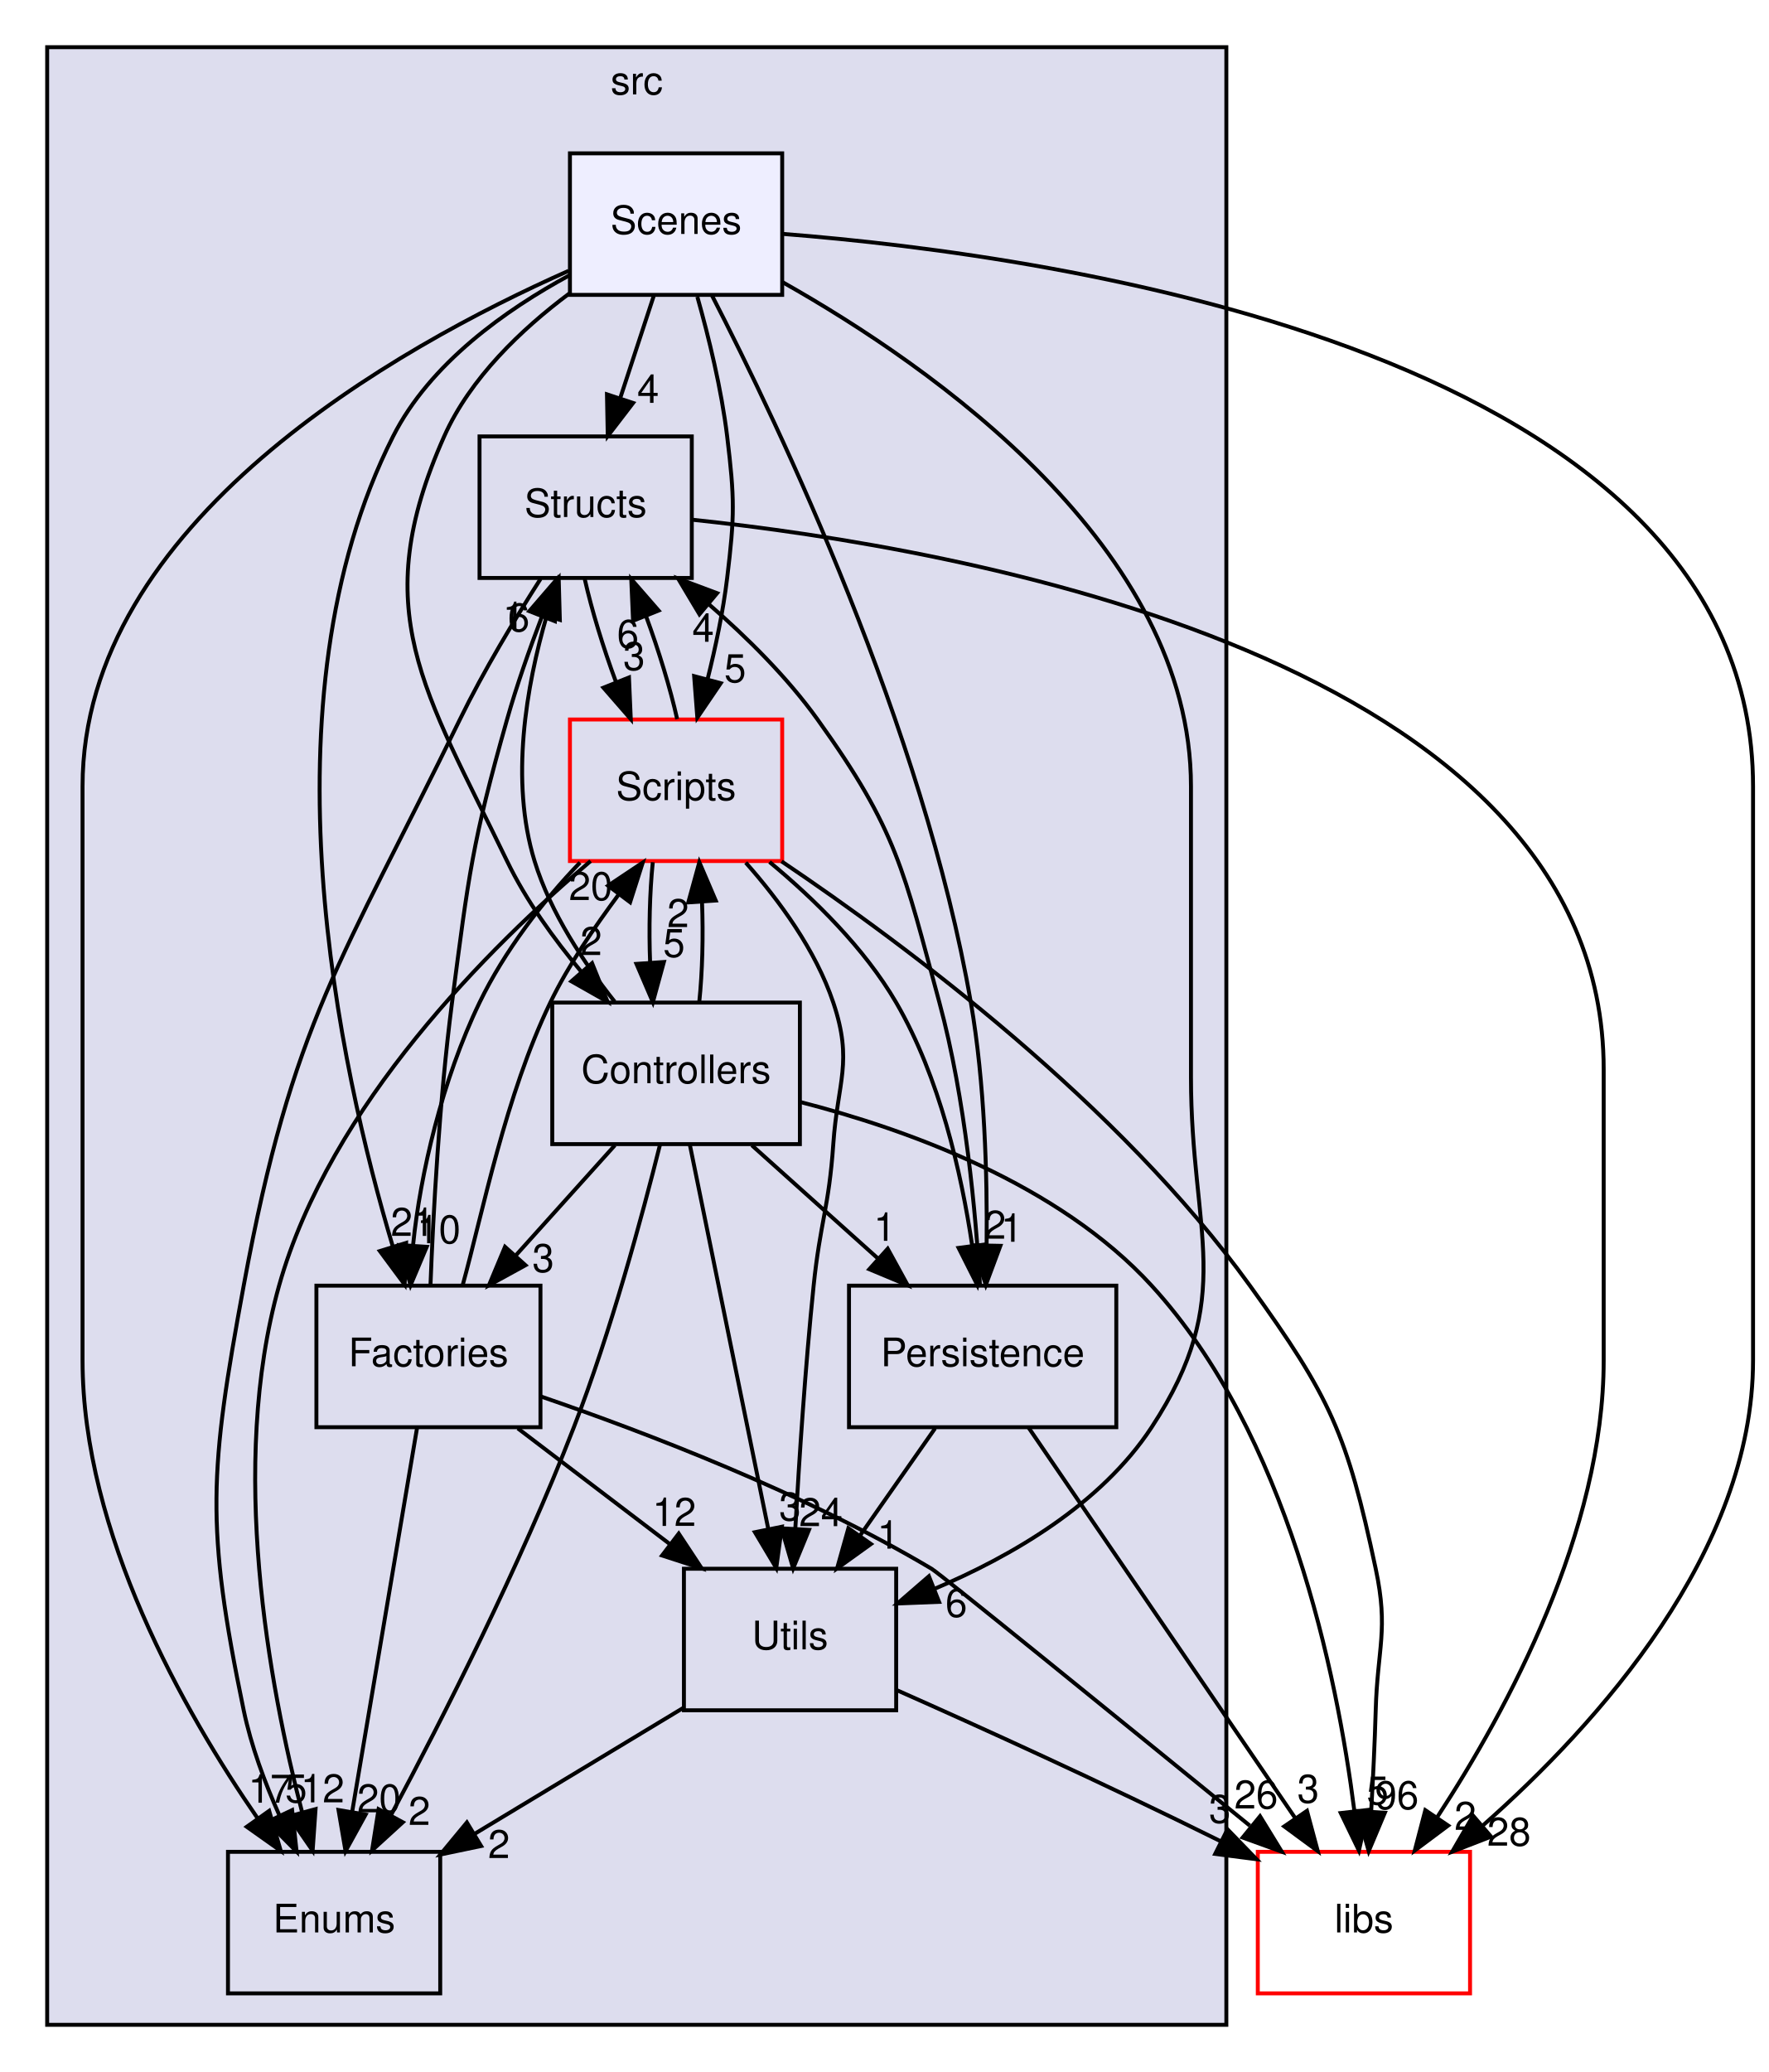
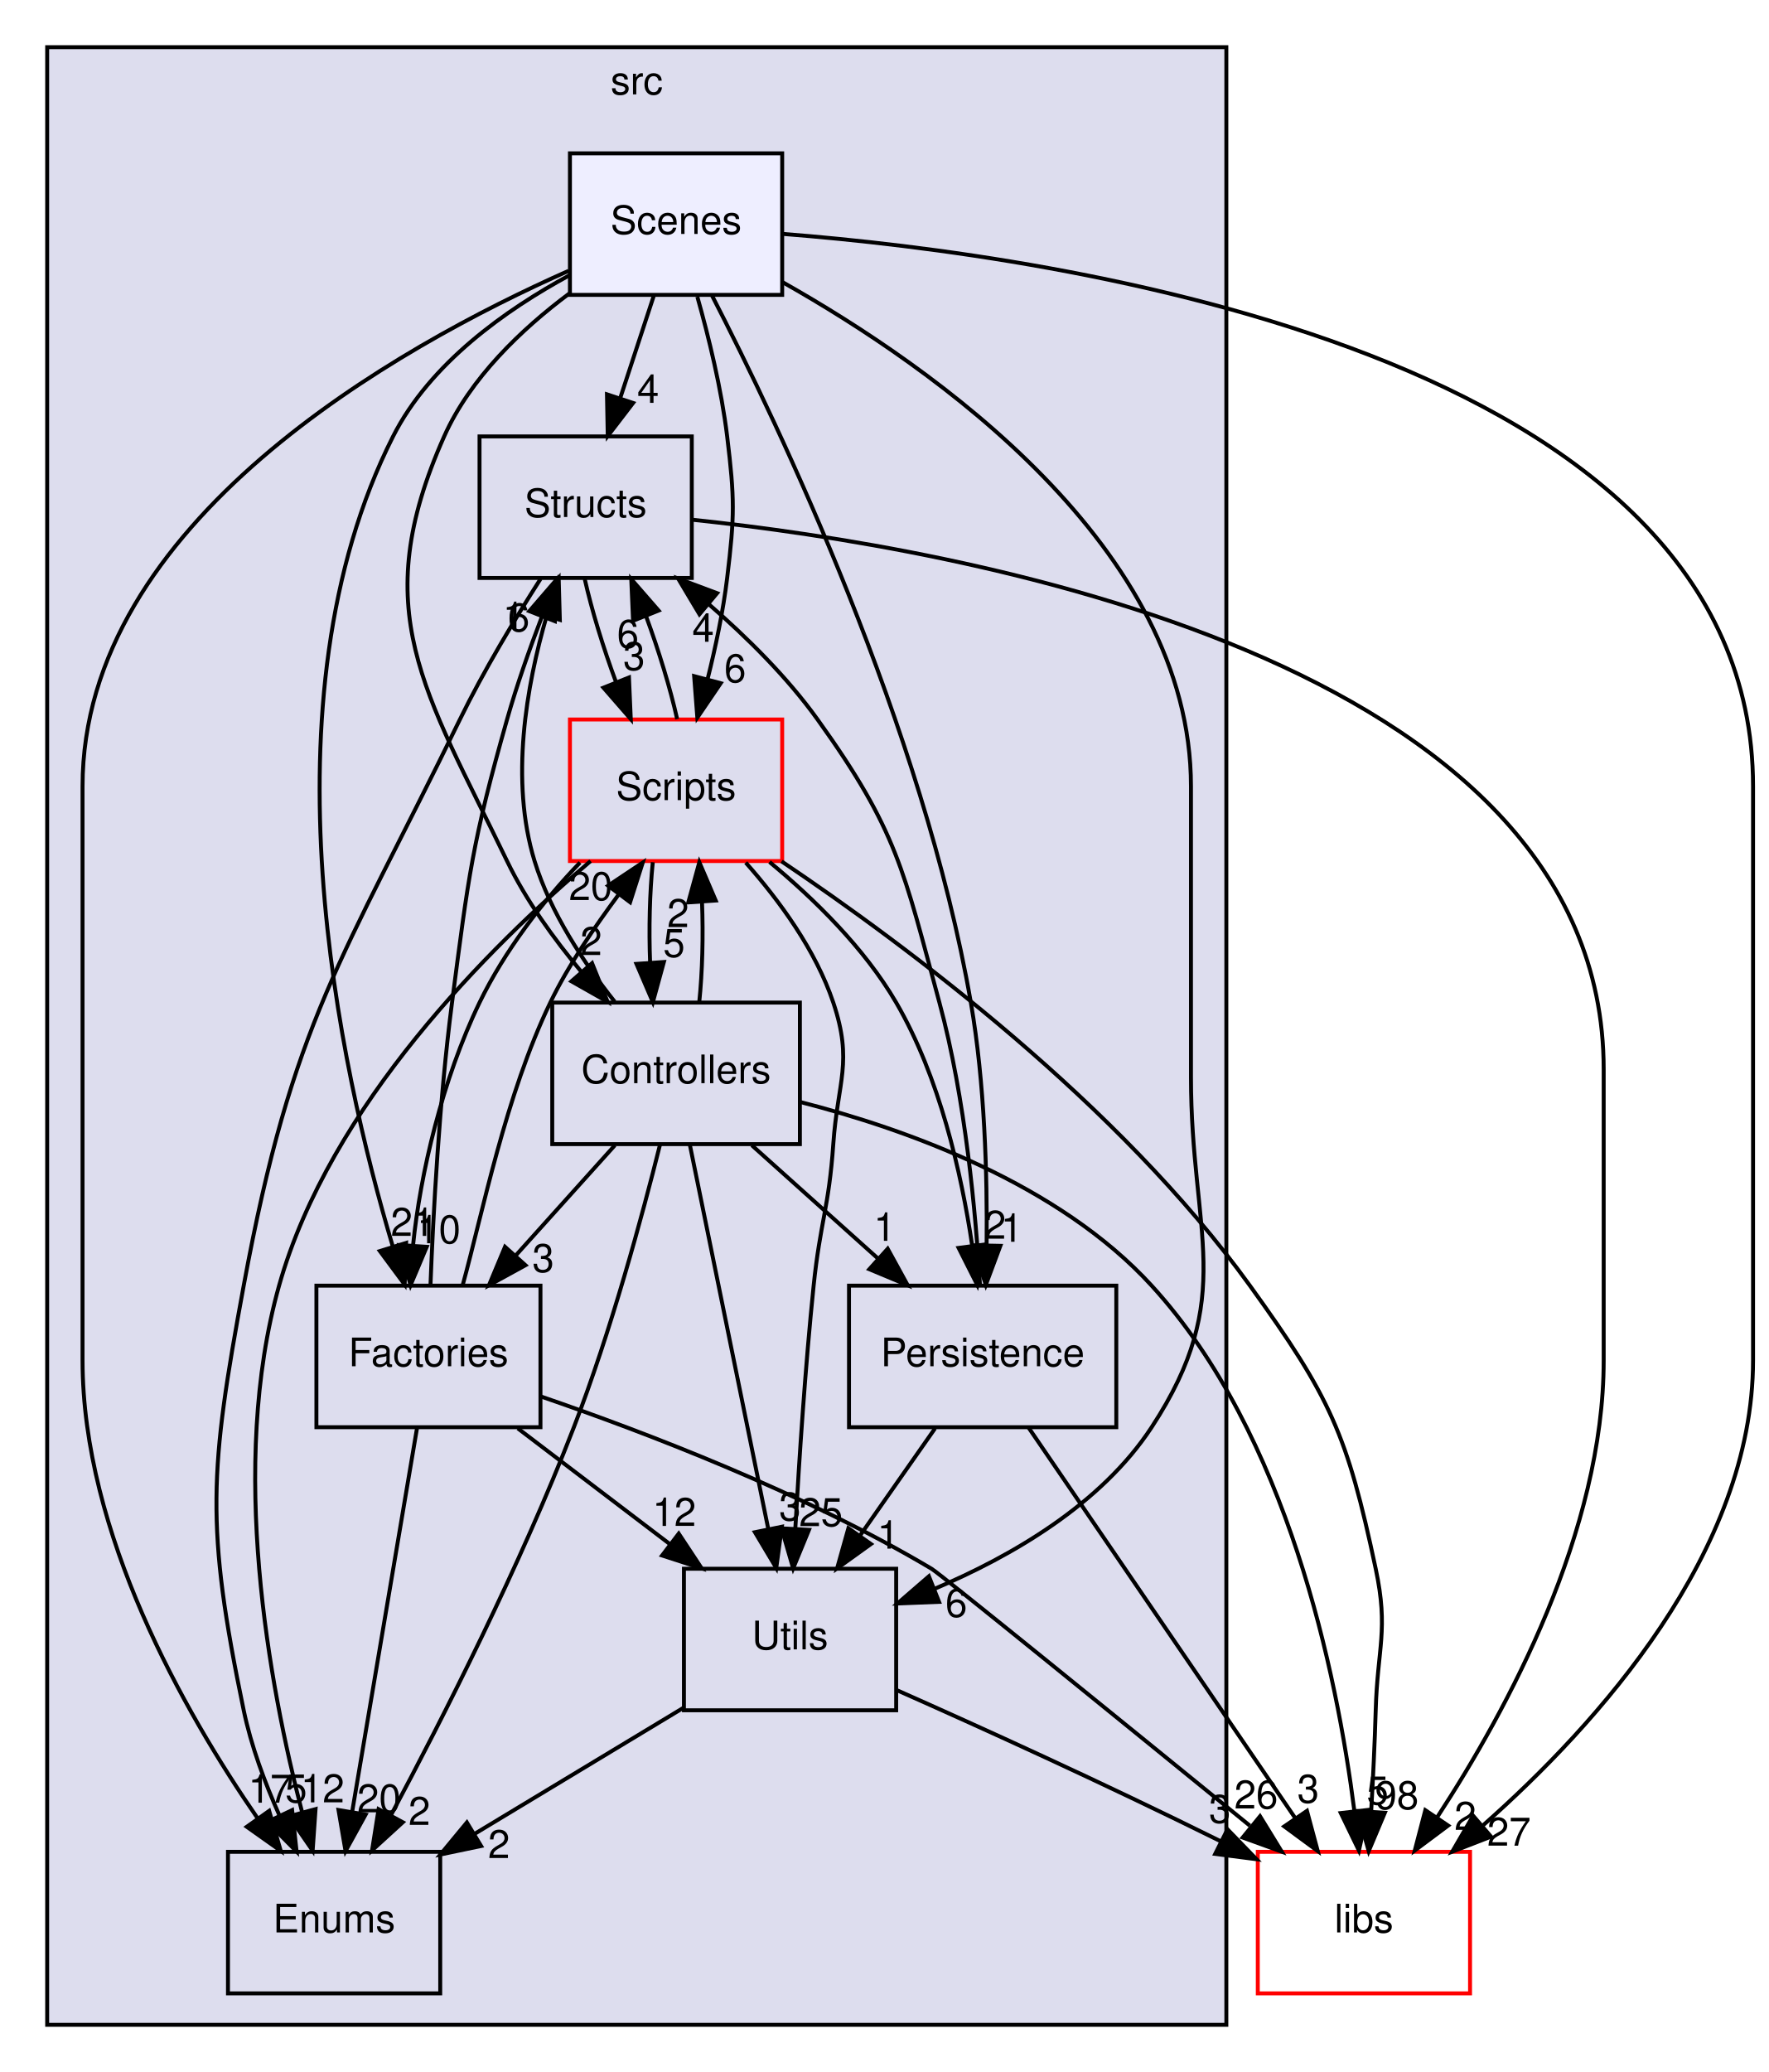
<svg xmlns="http://www.w3.org/2000/svg" xmlns:xlink="http://www.w3.org/1999/xlink" width="450pt" height="527pt" viewBox="0.00 0.00 450.00 527.00">
  <g id="graph0" class="graph" transform="scale(1 1) rotate(0) translate(4 523)">
    <g id="clust1" class="cluster">
      <g id="a_clust1">
        <a xlink:href="dir_68267d1309a1af8e8297ef4c3efbcdba.html" target="_top" xlink:title="src">
          <polygon fill="#ddddee" stroke="black" points="8,-8 8,-511 308,-511 308,-8 8,-8" />
          <text text-anchor="middle" x="158" y="-499" font-family="Helvetica,sans-Serif" font-size="10.00">src</text>
        </a>
      </g>
    </g>
    <g id="node1" class="node">
      <g id="a_node1">
        <a xlink:href="dir_146efcb14c269303f155f454755144b3.html" target="_top" xlink:title="Structs">
          <polygon fill="none" stroke="black" points="172,-412 118,-412 118,-376 172,-376 172,-412" />
          <text text-anchor="middle" x="145" y="-391.5" font-family="Helvetica,sans-Serif" font-size="10.00">Structs</text>
        </a>
      </g>
    </g>
    <g id="node2" class="node">
      <g id="a_node2">
        <a xlink:href="dir_3ac9928fc2e7e2cbc53db7c1a11acda2.html" target="_top" xlink:title="Scripts">
          <polygon fill="none" stroke="red" points="195,-340 141,-340 141,-304 195,-304 195,-340" />
          <text text-anchor="middle" x="168" y="-319.5" font-family="Helvetica,sans-Serif" font-size="10.00">Scripts</text>
        </a>
      </g>
    </g>
    <g id="edge10" class="edge">
      <path fill="none" stroke="black" d="M144.77,-375.7C146.55,-367.81 149.45,-358.3 152.71,-349.55" />
      <polygon fill="black" stroke="black" points="156.02,-350.69 156.48,-340.1 149.52,-348.09 156.02,-350.69" />
      <g id="a_edge10-headlabel">
        <a xlink:href="dir_000025_000019.html" target="_top" xlink:title="3">
          <text text-anchor="middle" x="157.32" y="-352.58" font-family="Helvetica,sans-Serif" font-size="10.00">3</text>
        </a>
      </g>
    </g>
    <g id="node4" class="node">
      <g id="a_node4">
        <a xlink:href="dir_804e9c8a6f85b64a196ad58c4618e191.html" target="_top" xlink:title="Enums">
          <polygon fill="none" stroke="black" points="108,-52 54,-52 54,-16 108,-16 108,-52" />
          <text text-anchor="middle" x="81" y="-31.5" font-family="Helvetica,sans-Serif" font-size="10.00">Enums</text>
        </a>
      </g>
    </g>
    <g id="edge12" class="edge">
      <path fill="none" stroke="black" d="M133.53,-375.77C127.03,-365.61 119.03,-352.36 113,-340 82.95,-278.43 70.43,-263.37 58,-196 49.29,-148.8 48.24,-135 58,-88 59.88,-78.96 63.37,-69.58 67.09,-61.26" />
      <polygon fill="black" stroke="black" points="70.32,-62.61 71.46,-52.07 64,-59.6 70.32,-62.61" />
      <g id="a_edge12-headlabel">
        <a xlink:href="dir_000025_000015.html" target="_top" xlink:title="5">
          <text text-anchor="middle" x="71.34" y="-64.57" font-family="Helvetica,sans-Serif" font-size="10.00">5</text>
        </a>
      </g>
    </g>
    <g id="node9" class="node">
      <g id="a_node9">
        <a xlink:href="dir_6719ab1f1f7655efc2fa43f7eb574fd1.html" target="_top" xlink:title="libs">
          <polygon fill="none" stroke="red" points="370,-52 316,-52 316,-16 370,-16 370,-52" />
          <text text-anchor="middle" x="343" y="-31.5" font-family="Helvetica,sans-Serif" font-size="10.00">libs</text>
        </a>
      </g>
    </g>
    <g id="edge11" class="edge">
      <path fill="none" stroke="black" d="M172.23,-390.8C238.73,-383.81 404,-355.87 404,-251 404,-251 404,-251 404,-177 404,-133.61 379.66,-88.37 361.73,-60.94" />
      <polygon fill="black" stroke="black" points="364.43,-58.68 355.94,-52.34 358.62,-62.59 364.43,-58.68" />
      <g id="a_edge11-headlabel">
        <a xlink:href="dir_000025_000000.html" target="_top" xlink:title="2">
          <text text-anchor="middle" x="368.79" y="-57.58" font-family="Helvetica,sans-Serif" font-size="10.00">2</text>
        </a>
      </g>
    </g>
    <g id="edge29" class="edge">
      <path fill="none" stroke="black" d="M168.28,-340.1C166.52,-347.96 163.62,-357.46 160.38,-366.23" />
      <polygon fill="black" stroke="black" points="157.06,-365.11 156.6,-375.7 163.56,-367.71 157.06,-365.11" />
      <g id="a_edge29-headlabel">
        <a xlink:href="dir_000019_000025.html" target="_top" xlink:title="6">
          <text text-anchor="middle" x="155.75" y="-358.22" font-family="Helvetica,sans-Serif" font-size="10.00">6</text>
        </a>
      </g>
    </g>
    <g id="node3" class="node">
      <g id="a_node3">
        <a xlink:href="dir_3dbe57e65c50a7a17fba27939d267647.html" target="_top" xlink:title="Factories">
          <polygon fill="none" stroke="black" points="133.5,-196 76.5,-196 76.5,-160 133.5,-160 133.5,-196" />
          <text text-anchor="middle" x="105" y="-175.5" font-family="Helvetica,sans-Serif" font-size="10.00">Factories</text>
        </a>
      </g>
    </g>
    <g id="edge30" class="edge">
      <path fill="none" stroke="black" d="M143.57,-303.62C134.1,-293.83 124.28,-280.99 118,-268 108.55,-248.45 102.92,-224.45 101.09,-206.31" />
      <polygon fill="black" stroke="black" points="104.57,-205.88 100.45,-196.12 97.58,-206.32 104.57,-205.88" />
      <g id="a_edge30-headlabel">
        <a xlink:href="dir_000019_000016.html" target="_top" xlink:title="10">
          <text text-anchor="middle" x="107.63" y="-206.78" font-family="Helvetica,sans-Serif" font-size="10.00">10</text>
        </a>
      </g>
    </g>
    <g id="edge32" class="edge">
      <path fill="none" stroke="black" d="M146.26,-304C120.65,-282.27 79.92,-241.93 67,-196 54.11,-150.18 64.45,-94.39 72.89,-61.96" />
      <polygon fill="black" stroke="black" points="76.28,-62.87 75.54,-52.3 69.52,-61.02 76.28,-62.87" />
      <g id="a_edge32-headlabel">
        <a xlink:href="dir_000019_000015.html" target="_top" xlink:title="12">
          <text text-anchor="middle" x="78.07" y="-64.58" font-family="Helvetica,sans-Serif" font-size="10.00">12</text>
        </a>
      </g>
    </g>
    <g id="node5" class="node">
      <g id="a_node5">
        <a xlink:href="dir_a7363e98f9e0bdd87618633653859815.html" target="_top" xlink:title="Utils">
          <polygon fill="none" stroke="black" points="224,-124 170,-124 170,-88 224,-88 224,-124" />
          <text text-anchor="middle" x="197" y="-103.5" font-family="Helvetica,sans-Serif" font-size="10.00">Utils</text>
        </a>
      </g>
    </g>
    <g id="edge33" class="edge">
      <path fill="none" stroke="black" d="M185.73,-303.6C194.24,-294 203.53,-281.34 208,-268 213.08,-252.83 209.1,-247.96 208,-232 206.89,-215.88 204.66,-212.07 203,-196 200.87,-175.33 199.33,-151.89 198.34,-134.25" />
      <polygon fill="black" stroke="black" points="201.82,-133.89 197.79,-124.09 194.83,-134.27 201.82,-133.89" />
      <g id="a_edge33-headlabel">
-         <a xlink:href="dir_000019_000026.html" target="_top" xlink:title="24">
-           <text text-anchor="middle" x="204.85" y="-134.83" font-family="Helvetica,sans-Serif" font-size="10.00">24</text>
+         <a xlink:href="dir_000019_000026.html" target="_top" xlink:title="25">
+           <text text-anchor="middle" x="204.85" y="-134.83" font-family="Helvetica,sans-Serif" font-size="10.00">25</text>
        </a>
      </g>
    </g>
    <g id="node6" class="node">
      <g id="a_node6">
        <a xlink:href="dir_c04391f011249a815ab0ebd9bc734b9b.html" target="_top" xlink:title="Persistence">
          <polygon fill="none" stroke="black" points="280,-196 212,-196 212,-160 280,-160 280,-196" />
          <text text-anchor="middle" x="246" y="-175.5" font-family="Helvetica,sans-Serif" font-size="10.00">Persistence</text>
        </a>
      </g>
    </g>
    <g id="edge34" class="edge">
      <path fill="none" stroke="black" d="M191.77,-303.77C203.1,-294.39 215.91,-281.88 224,-268 235.05,-249.03 240.58,-224.67 243.33,-206.23" />
      <polygon fill="black" stroke="black" points="246.82,-206.51 244.65,-196.14 239.88,-205.6 246.82,-206.51" />
      <g id="a_edge34-headlabel">
        <a xlink:href="dir_000019_000017.html" target="_top" xlink:title="2">
          <text text-anchor="middle" x="249.17" y="-207.94" font-family="Helvetica,sans-Serif" font-size="10.00">2</text>
        </a>
      </g>
    </g>
    <g id="node7" class="node">
      <g id="a_node7">
        <a xlink:href="dir_efbf91dec8e0e89146a72eada515bf52.html" target="_top" xlink:title="Controllers">
          <polygon fill="none" stroke="black" points="199.5,-268 136.5,-268 136.5,-232 199.5,-232 199.5,-268" />
          <text text-anchor="middle" x="168" y="-247.5" font-family="Helvetica,sans-Serif" font-size="10.00">Controllers</text>
        </a>
      </g>
    </g>
    <g id="edge35" class="edge">
      <path fill="none" stroke="black" d="M162.08,-303.7C161.29,-295.98 161.06,-286.71 161.4,-278.11" />
      <polygon fill="black" stroke="black" points="164.9,-278.32 162.1,-268.1 157.92,-277.84 164.9,-278.32" />
      <g id="a_edge35-headlabel">
        <a xlink:href="dir_000019_000014.html" target="_top" xlink:title="5">
          <text text-anchor="middle" x="167.48" y="-279.61" font-family="Helvetica,sans-Serif" font-size="10.00">5</text>
        </a>
      </g>
    </g>
    <g id="edge31" class="edge">
      <path fill="none" stroke="black" d="M194.84,-303.92C227,-282.27 280.71,-242.14 314,-196 334.49,-167.6 338.73,-158.26 346,-124 349.32,-108.35 346.45,-103.99 346,-88 345.76,-79.67 345.32,-70.62 344.85,-62.39" />
      <polygon fill="black" stroke="black" points="348.33,-61.94 344.22,-52.18 341.34,-62.37 348.33,-61.94" />
      <g id="a_edge31-headlabel">
-         <a xlink:href="dir_000019_000000.html" target="_top" xlink:title="96">
-           <text text-anchor="middle" x="351.38" y="-62.86" font-family="Helvetica,sans-Serif" font-size="10.00">96</text>
+         <a xlink:href="dir_000019_000000.html" target="_top" xlink:title="98">
+           <text text-anchor="middle" x="351.38" y="-62.86" font-family="Helvetica,sans-Serif" font-size="10.00">98</text>
        </a>
      </g>
    </g>
    <g id="edge24" class="edge">
      <path fill="none" stroke="black" d="M105.52,-196.12C106.21,-214.09 107.76,-243.12 111,-268 115.22,-300.33 116.1,-308.64 125,-340 127.44,-348.61 130.68,-357.8 133.83,-366.06" />
      <polygon fill="black" stroke="black" points="130.66,-367.56 137.58,-375.58 137.17,-365 130.66,-367.56" />
      <g id="a_edge24-headlabel">
        <a xlink:href="dir_000016_000025.html" target="_top" xlink:title="1">
          <text text-anchor="middle" x="126.7" y="-362.75" font-family="Helvetica,sans-Serif" font-size="10.00">1</text>
        </a>
      </g>
    </g>
    <g id="edge25" class="edge">
      <path fill="none" stroke="black" d="M113.71,-196.12C118.8,-214.58 124.64,-244.5 136,-268 140.66,-277.64 147.27,-287.2 153.4,-295.49" />
      <polygon fill="black" stroke="black" points="150.71,-297.73 159.53,-303.62 156.31,-293.52 150.71,-297.73" />
      <g id="a_edge25-headlabel">
        <a xlink:href="dir_000016_000019.html" target="_top" xlink:title="20">
          <text text-anchor="middle" x="146.28" y="-294.07" font-family="Helvetica,sans-Serif" font-size="10.00">20</text>
        </a>
      </g>
    </g>
    <g id="edge27" class="edge">
      <path fill="none" stroke="black" d="M102.11,-159.87C98.01,-135.67 90.5,-91.21 85.63,-62.39" />
      <polygon fill="black" stroke="black" points="89.02,-61.47 83.91,-52.19 82.12,-62.63 89.02,-61.47" />
      <g id="a_edge27-headlabel">
        <a xlink:href="dir_000016_000015.html" target="_top" xlink:title="20">
          <text text-anchor="middle" x="92.42" y="-62.04" font-family="Helvetica,sans-Serif" font-size="10.00">20</text>
        </a>
      </g>
    </g>
    <g id="edge28" class="edge">
      <path fill="none" stroke="black" d="M127.74,-159.7C139.44,-150.8 153.86,-139.82 166.51,-130.2" />
      <polygon fill="black" stroke="black" points="168.68,-132.94 174.52,-124.1 164.44,-127.37 168.68,-132.94" />
      <g id="a_edge28-headlabel">
        <a xlink:href="dir_000016_000026.html" target="_top" xlink:title="12">
          <text text-anchor="middle" x="167.54" y="-134.88" font-family="Helvetica,sans-Serif" font-size="10.00">12</text>
        </a>
      </g>
    </g>
    <g id="edge26" class="edge">
      <path fill="none" stroke="black" d="M133.57,-167.83C160.27,-158.66 200.75,-143.18 233,-124 235.22,-122.68 282.15,-84.56 313.98,-58.65" />
      <polygon fill="black" stroke="black" points="316.57,-61.05 322.11,-52.02 312.15,-55.63 316.57,-61.05" />
      <g id="a_edge26-headlabel">
        <a xlink:href="dir_000016_000000.html" target="_top" xlink:title="26">
          <text text-anchor="middle" x="315.57" y="-63.02" font-family="Helvetica,sans-Serif" font-size="10.00">26</text>
        </a>
      </g>
    </g>
    <g id="edge2" class="edge">
      <path fill="none" stroke="black" d="M169.8,-88.59C153.95,-79.02 133.77,-66.85 116.66,-56.52" />
      <polygon fill="black" stroke="black" points="118.4,-53.48 108.03,-51.31 114.78,-59.47 118.4,-53.48" />
      <g id="a_edge2-headlabel">
        <a xlink:href="dir_000026_000015.html" target="_top" xlink:title="2">
          <text text-anchor="middle" x="122.94" y="-50.41" font-family="Helvetica,sans-Serif" font-size="10.00">2</text>
        </a>
      </g>
    </g>
    <g id="edge1" class="edge">
      <path fill="none" stroke="black" d="M224.21,-93.1C245.56,-83.63 276.21,-69.72 306.67,-54.63" />
      <polygon fill="black" stroke="black" points="308.29,-57.73 315.67,-50.12 305.16,-51.47 308.29,-57.73" />
      <g id="a_edge1-headlabel">
        <a xlink:href="dir_000026_000000.html" target="_top" xlink:title="3">
          <text text-anchor="middle" x="306.35" y="-59.37" font-family="Helvetica,sans-Serif" font-size="10.00">3</text>
        </a>
      </g>
    </g>
    <g id="edge21" class="edge">
      <path fill="none" stroke="black" d="M245.33,-196.01C244.28,-214.12 241.64,-243.51 235,-268 225.88,-301.63 224.32,-311.7 204,-340 196.27,-350.77 186.01,-360.93 176.22,-369.42" />
      <polygon fill="black" stroke="black" points="173.95,-366.76 168.52,-375.85 178.44,-372.13 173.95,-366.76" />
      <g id="a_edge21-headlabel">
        <a xlink:href="dir_000017_000025.html" target="_top" xlink:title="4">
          <text text-anchor="middle" x="174.89" y="-359.77" font-family="Helvetica,sans-Serif" font-size="10.00">4</text>
        </a>
      </g>
    </g>
    <g id="edge23" class="edge">
      <path fill="none" stroke="black" d="M233.89,-159.7C228.13,-151.47 221.14,-141.48 214.79,-132.42" />
      <polygon fill="black" stroke="black" points="217.58,-130.29 208.97,-124.1 211.84,-134.3 217.58,-130.29" />
      <g id="a_edge23-headlabel">
        <a xlink:href="dir_000017_000026.html" target="_top" xlink:title="1">
          <text text-anchor="middle" x="221.96" y="-129.11" font-family="Helvetica,sans-Serif" font-size="10.00">1</text>
        </a>
      </g>
    </g>
    <g id="edge22" class="edge">
      <path fill="none" stroke="black" d="M257.7,-159.87C274.6,-135.14 305.95,-89.24 325.57,-60.51" />
      <polygon fill="black" stroke="black" points="328.51,-62.42 331.26,-52.19 322.73,-58.47 328.51,-62.42" />
      <g id="a_edge22-headlabel">
        <a xlink:href="dir_000017_000000.html" target="_top" xlink:title="3">
          <text text-anchor="middle" x="328.82" y="-64.49" font-family="Helvetica,sans-Serif" font-size="10.00">3</text>
        </a>
      </g>
    </g>
    <g id="edge3" class="edge">
      <path fill="none" stroke="black" d="M152.39,-268.23C144.63,-277.97 136.05,-290.82 132,-304 125.72,-324.43 129.87,-348.46 135.1,-366.4" />
      <polygon fill="black" stroke="black" points="131.76,-367.47 138.14,-375.93 138.43,-365.34 131.76,-367.47" />
      <g id="a_edge3-headlabel">
        <a xlink:href="dir_000014_000025.html" target="_top" xlink:title="6">
          <text text-anchor="middle" x="127.97" y="-362.41" font-family="Helvetica,sans-Serif" font-size="10.00">6</text>
        </a>
      </g>
    </g>
    <g id="edge4" class="edge">
      <path fill="none" stroke="black" d="M173.9,-268.1C174.7,-275.79 174.94,-285.05 174.6,-293.67" />
      <polygon fill="black" stroke="black" points="171.11,-293.48 173.92,-303.7 178.09,-293.96 171.11,-293.48" />
      <g id="a_edge4-headlabel">
        <a xlink:href="dir_000014_000019.html" target="_top" xlink:title="2">
          <text text-anchor="middle" x="168.52" y="-287.2" font-family="Helvetica,sans-Serif" font-size="10.00">2</text>
        </a>
      </g>
    </g>
    <g id="edge5" class="edge">
      <path fill="none" stroke="black" d="M152.43,-231.7C144.8,-223.22 135.48,-212.86 127.12,-203.58" />
      <polygon fill="black" stroke="black" points="129.69,-201.2 120.39,-196.1 124.48,-205.88 129.69,-201.2" />
      <g id="a_edge5-headlabel">
        <a xlink:href="dir_000014_000016.html" target="_top" xlink:title="3">
          <text text-anchor="middle" x="134.2" y="-199.47" font-family="Helvetica,sans-Serif" font-size="10.00">3</text>
        </a>
      </g>
    </g>
    <g id="edge7" class="edge">
      <path fill="none" stroke="black" d="M163.95,-231.99C159.42,-213.86 151.47,-184.47 142,-160 128.4,-124.85 108.71,-86.1 95.41,-61.21" />
      <polygon fill="black" stroke="black" points="98.48,-59.52 90.66,-52.38 92.32,-62.84 98.48,-59.52" />
      <g id="a_edge7-headlabel">
        <a xlink:href="dir_000014_000015.html" target="_top" xlink:title="2">
          <text text-anchor="middle" x="102.69" y="-58.84" font-family="Helvetica,sans-Serif" font-size="10.00">2</text>
        </a>
      </g>
    </g>
    <g id="edge8" class="edge">
      <path fill="none" stroke="black" d="M171.5,-231.87C176.46,-207.56 185.6,-162.82 191.48,-134.01" />
      <polygon fill="black" stroke="black" points="194.92,-134.69 193.49,-124.19 188.06,-133.29 194.92,-134.69" />
      <g id="a_edge8-headlabel">
        <a xlink:href="dir_000014_000026.html" target="_top" xlink:title="3">
          <text text-anchor="middle" x="196.98" y="-136.28" font-family="Helvetica,sans-Serif" font-size="10.00">3</text>
        </a>
      </g>
    </g>
    <g id="edge9" class="edge">
      <path fill="none" stroke="black" d="M187.28,-231.7C196.92,-223.05 208.73,-212.45 219.23,-203.03" />
      <polygon fill="black" stroke="black" points="221.84,-205.39 226.94,-196.1 217.16,-200.18 221.84,-205.39" />
      <g id="a_edge9-headlabel">
        <a xlink:href="dir_000014_000017.html" target="_top" xlink:title="1">
          <text text-anchor="middle" x="221.06" y="-207.4" font-family="Helvetica,sans-Serif" font-size="10.00">1</text>
        </a>
      </g>
    </g>
    <g id="edge6" class="edge">
      <path fill="none" stroke="black" d="M199.5,-242.74C226.72,-235.77 265.32,-221.89 289,-196 323.62,-158.15 336.12,-97.37 340.58,-62.32" />
      <polygon fill="black" stroke="black" points="344.07,-62.66 341.73,-52.32 337.11,-61.86 344.07,-62.66" />
      <g id="a_edge6-headlabel">
        <a xlink:href="dir_000014_000000.html" target="_top" xlink:title="5">
          <text text-anchor="middle" x="346.48" y="-64.05" font-family="Helvetica,sans-Serif" font-size="10.00">5</text>
        </a>
      </g>
    </g>
    <g id="node8" class="node">
      <g id="a_node8">
        <a xlink:href="dir_d665af80335f773f8bfcf2f56b3f3e8a.html" target="_top" xlink:title="Scenes">
          <polygon fill="#eeeeff" stroke="black" points="195,-484 141,-484 141,-448 195,-448 195,-484" />
          <text text-anchor="middle" x="168" y="-463.5" font-family="Helvetica,sans-Serif" font-size="10.00">Scenes</text>
        </a>
      </g>
    </g>
    <g id="edge13" class="edge">
      <path fill="none" stroke="black" d="M162.31,-447.7C159.75,-439.9 156.67,-430.51 153.82,-421.83" />
      <polygon fill="black" stroke="black" points="157.07,-420.51 150.62,-412.1 150.42,-422.7 157.07,-420.51" />
      <g id="a_edge13-headlabel">
        <a xlink:href="dir_000018_000025.html" target="_top" xlink:title="4">
          <text text-anchor="middle" x="160.89" y="-420.54" font-family="Helvetica,sans-Serif" font-size="10.00">4</text>
        </a>
      </g>
    </g>
    <g id="edge14" class="edge">
      <path fill="none" stroke="black" d="M173.41,-447.53C176.3,-437.29 179.55,-424.04 181,-412 182.92,-396.12 182.92,-391.88 181,-376 179.98,-367.53 178.07,-358.47 176.02,-350.28" />
      <polygon fill="black" stroke="black" points="179.36,-349.23 173.41,-340.47 172.6,-351.03 179.36,-349.23" />
      <g id="a_edge14-headlabel">
-         <a xlink:href="dir_000018_000019.html" target="_top" xlink:title="5">
-           <text text-anchor="middle" x="183.03" y="-349.48" font-family="Helvetica,sans-Serif" font-size="10.00">5</text>
+         <a xlink:href="dir_000018_000019.html" target="_top" xlink:title="6">
+           <text text-anchor="middle" x="183.03" y="-349.48" font-family="Helvetica,sans-Serif" font-size="10.00">6</text>
        </a>
      </g>
    </g>
    <g id="edge15" class="edge">
      <path fill="none" stroke="black" d="M140.92,-453.01C124.67,-444.21 105.38,-430.56 96,-412 61.85,-344.47 82.38,-251.32 95.93,-205.98" />
      <polygon fill="black" stroke="black" points="99.32,-206.87 98.95,-196.29 92.64,-204.8 99.32,-206.87" />
      <g id="a_edge15-headlabel">
        <a xlink:href="dir_000018_000016.html" target="_top" xlink:title="21">
          <text text-anchor="middle" x="100.96" y="-208.65" font-family="Helvetica,sans-Serif" font-size="10.00">21</text>
        </a>
      </g>
    </g>
    <g id="edge17" class="edge">
      <path fill="none" stroke="black" d="M140.66,-454.12C97.14,-434.81 17,-390.11 17,-323 17,-323 17,-323 17,-177 17,-133.08 42.76,-87.73 61.6,-60.44" />
      <polygon fill="black" stroke="black" points="64.48,-62.42 67.43,-52.24 58.78,-58.37 64.48,-62.42" />
      <g id="a_edge17-headlabel">
        <a xlink:href="dir_000018_000015.html" target="_top" xlink:title="17">
          <text text-anchor="middle" x="64.72" y="-64.5" font-family="Helvetica,sans-Serif" font-size="10.00">17</text>
        </a>
      </g>
    </g>
    <g id="edge18" class="edge">
      <path fill="none" stroke="black" d="M195.14,-451.21C233.51,-429.56 299,-383.71 299,-323 299,-323 299,-323 299,-249 299,-209.2 310.81,-193.29 289,-160 276.15,-140.39 253.36,-127.18 233.68,-118.86" />
      <polygon fill="black" stroke="black" points="234.91,-115.58 224.32,-115.16 232.33,-122.09 234.91,-115.58" />
      <g id="a_edge18-headlabel">
        <a xlink:href="dir_000018_000026.html" target="_top" xlink:title="6">
          <text text-anchor="middle" x="239.3" y="-111.76" font-family="Helvetica,sans-Serif" font-size="10.00">6</text>
        </a>
      </g>
    </g>
    <g id="edge19" class="edge">
      <path fill="none" stroke="black" d="M177.07,-447.98C194.25,-414.62 230.92,-337.78 243,-268 246.54,-247.56 247.19,-224.1 247.01,-206.4" />
      <polygon fill="black" stroke="black" points="250.51,-206.13 246.81,-196.2 243.51,-206.27 250.51,-206.13" />
      <g id="a_edge19-headlabel">
        <a xlink:href="dir_000018_000017.html" target="_top" xlink:title="1">
          <text text-anchor="middle" x="253.42" y="-207.17" font-family="Helvetica,sans-Serif" font-size="10.00">1</text>
        </a>
      </g>
    </g>
    <g id="edge20" class="edge">
      <path fill="none" stroke="black" d="M140.82,-448.34C128.67,-439.26 115.62,-426.84 109,-412 89.24,-367.68 103.89,-347.69 125,-304 129.84,-293.97 136.93,-284.17 143.95,-275.77" />
      <polygon fill="black" stroke="black" points="146.63,-278.02 150.59,-268.19 141.37,-273.41 146.63,-278.02" />
      <g id="a_edge20-headlabel">
        <a xlink:href="dir_000018_000014.html" target="_top" xlink:title="2">
          <text text-anchor="middle" x="146.4" y="-280.09" font-family="Helvetica,sans-Serif" font-size="10.00">2</text>
        </a>
      </g>
    </g>
    <g id="edge16" class="edge">
      <path fill="none" stroke="black" d="M195.27,-463.5C264.58,-458.06 442,-433.37 442,-323 442,-323 442,-323 442,-177 442,-128.38 402.46,-84.5 373.35,-58.78" />
      <polygon fill="black" stroke="black" points="375.34,-55.87 365.46,-52.03 370.78,-61.19 375.34,-55.87" />
      <g id="a_edge16-headlabel">
-         <a xlink:href="dir_000018_000000.html" target="_top" xlink:title="28">
-           <text text-anchor="middle" x="379.91" y="-53.56" font-family="Helvetica,sans-Serif" font-size="10.00">28</text>
+         <a xlink:href="dir_000018_000000.html" target="_top" xlink:title="27">
+           <text text-anchor="middle" x="379.91" y="-53.56" font-family="Helvetica,sans-Serif" font-size="10.00">27</text>
        </a>
      </g>
    </g>
  </g>
</svg>
